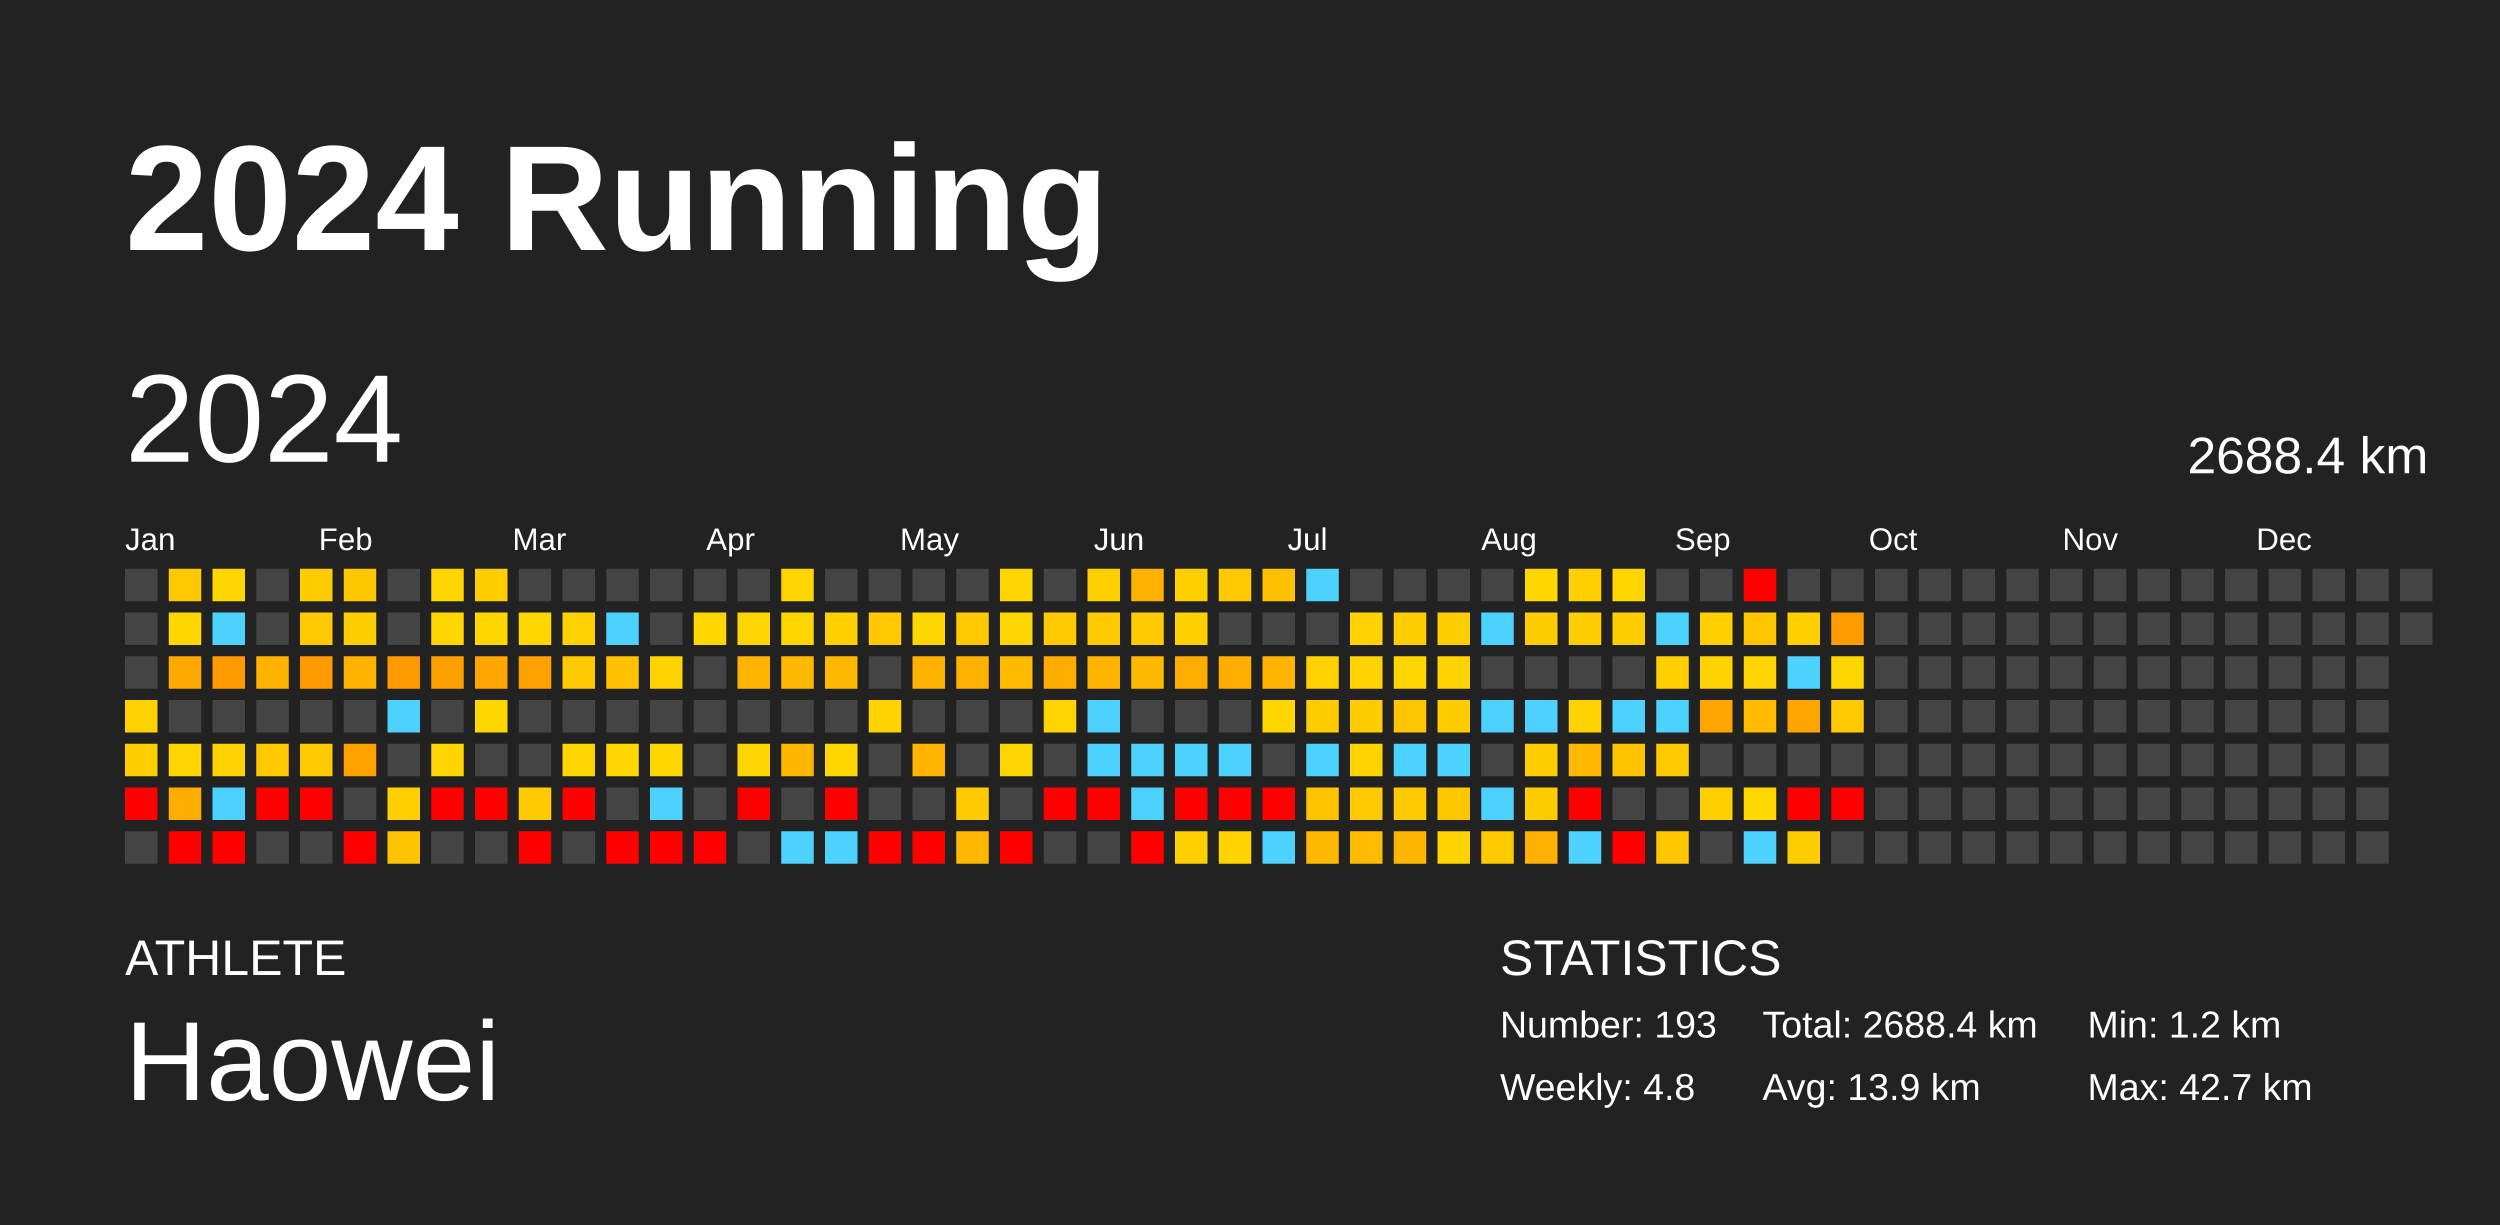
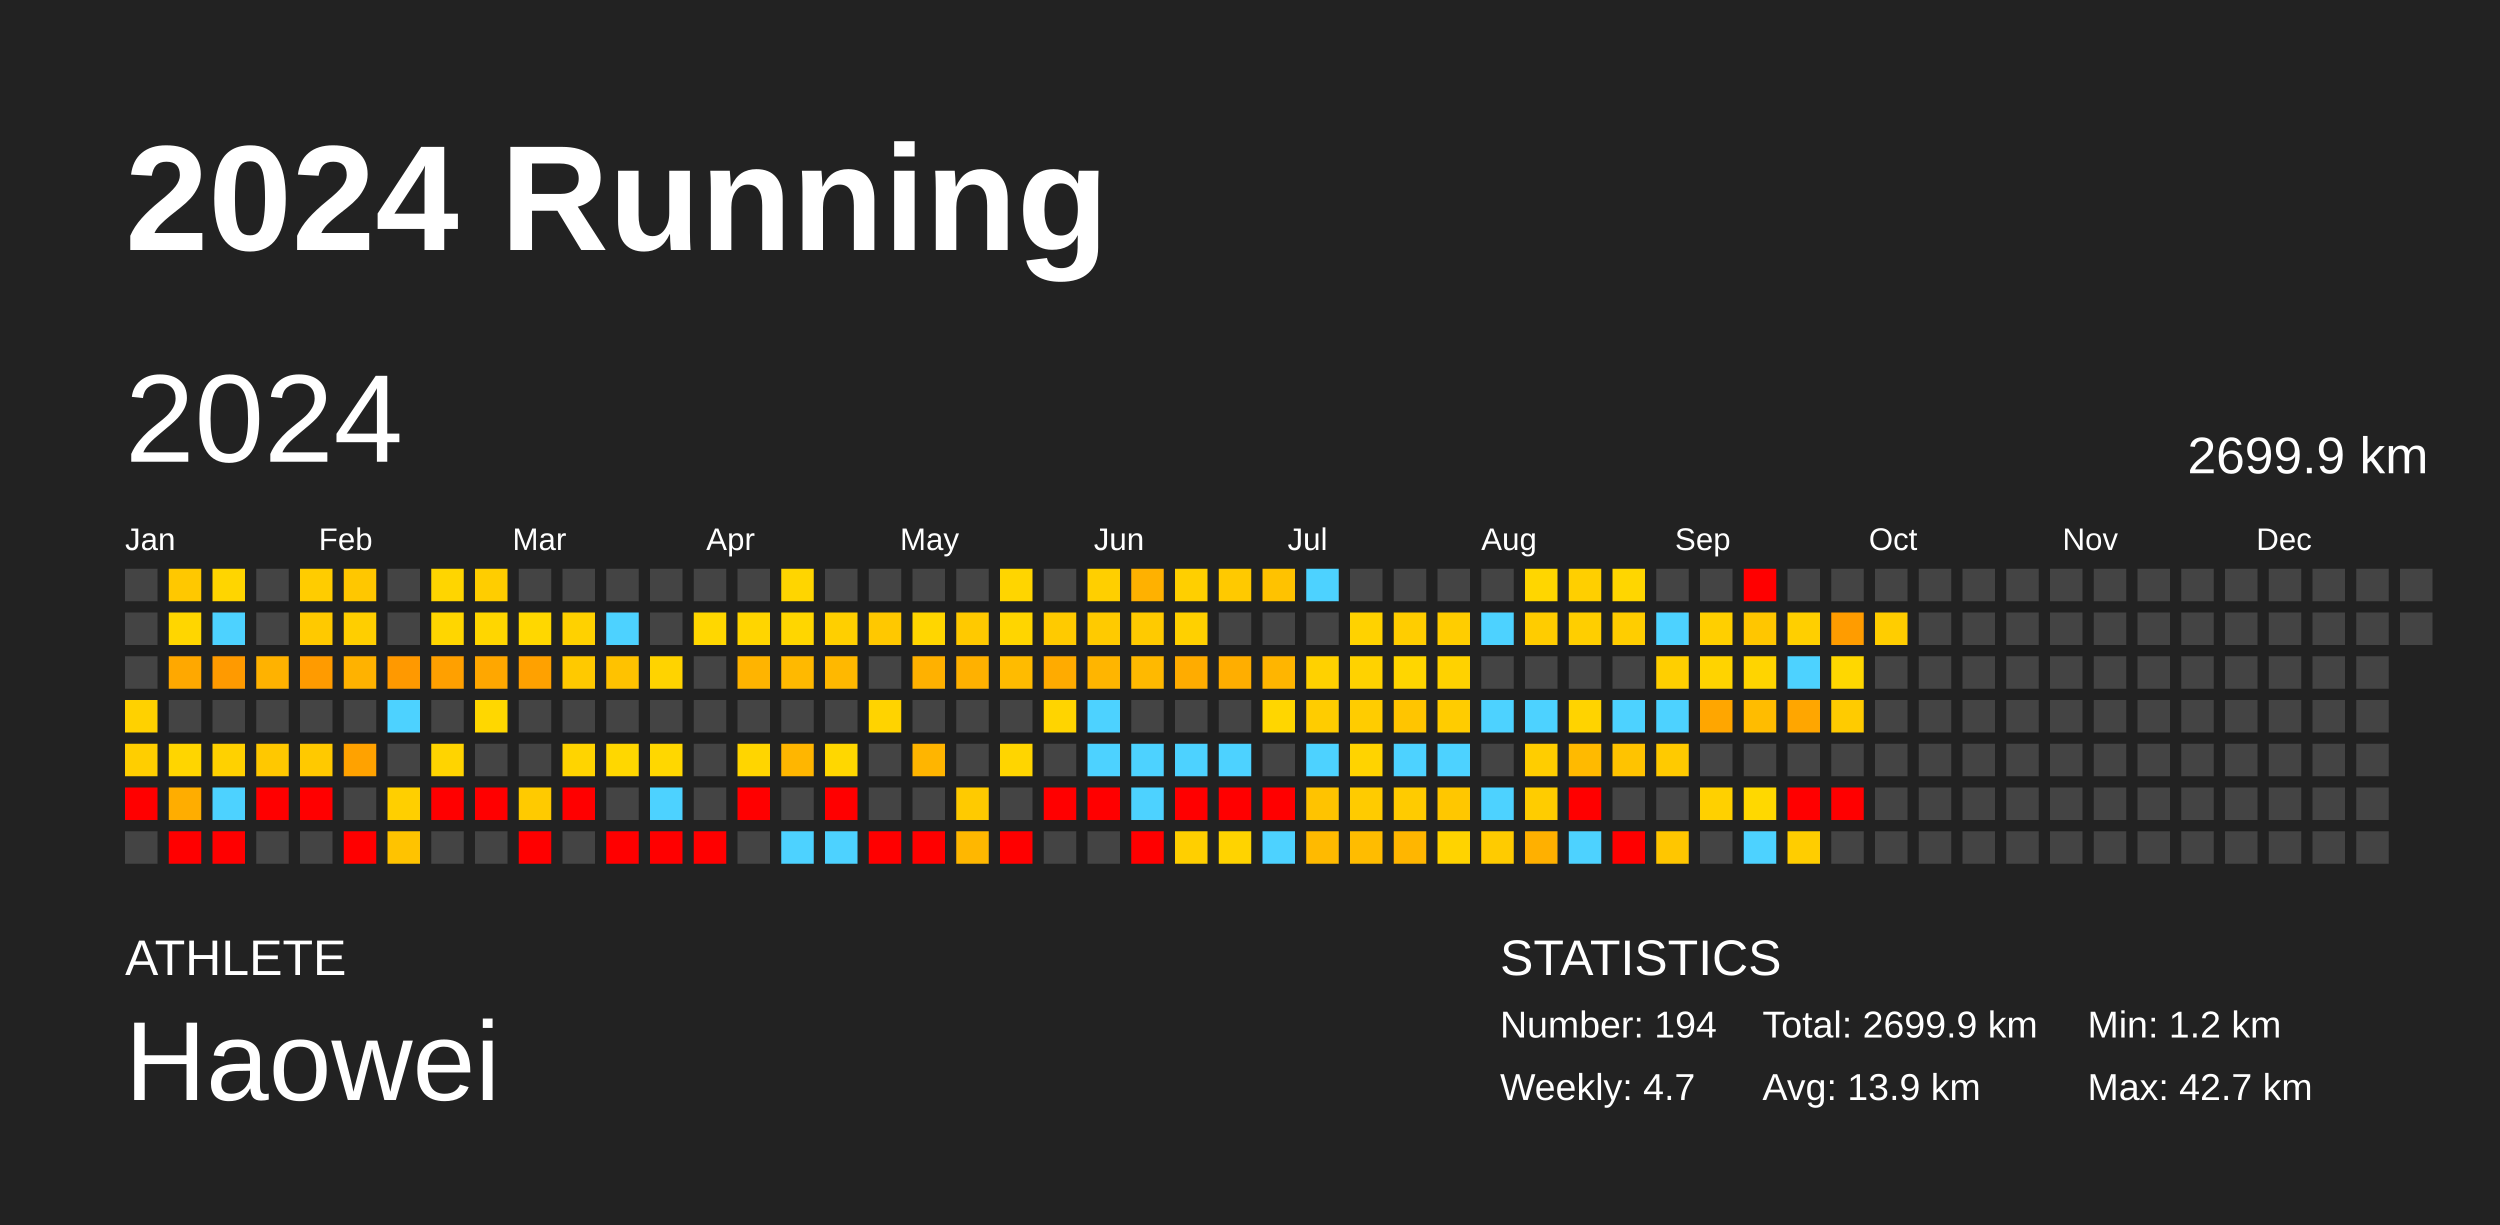
<svg xmlns="http://www.w3.org/2000/svg" baseProfile="full" height="98mm" version="1.1" viewBox="0,0,200,98" width="200mm">
  <defs />
  <rect fill="#222222" height="98" width="200" x="0" y="0" />
  <text fill="#FFFFFF" style="font-size:12px; font-family:Arial; font-weight:bold;" x="10" y="20">2024 Running</text>
  <text fill="#FFFFFF" style="font-size:4px; font-family:Arial" x="10" y="78">ATHLETE</text>
  <text fill="#FFFFFF" style="font-size:9px; font-family:Arial" x="10" y="88">Haowei</text>
  <text fill="#FFFFFF" style="font-size:4px; font-family:Arial" x="120" y="78">STATISTICS</text>
-   <text fill="#FFFFFF" style="font-size:3px; font-family:Arial" x="120" y="83">Number: 193</text>
-   <text fill="#FFFFFF" style="font-size:3px; font-family:Arial" x="120" y="88">Weekly: 4.8</text>
-   <text fill="#FFFFFF" style="font-size:3px; font-family:Arial" x="141" y="83">Total: 2688.4 km</text>
+   <text fill="#FFFFFF" style="font-size:3px; font-family:Arial" x="120" y="83">Number: 194</text>
+   <text fill="#FFFFFF" style="font-size:3px; font-family:Arial" x="120" y="88">Weekly: 4.7</text>
+   <text fill="#FFFFFF" style="font-size:3px; font-family:Arial" x="141" y="83">Total: 2699.9 km</text>
  <text fill="#FFFFFF" style="font-size:3px; font-family:Arial" x="141" y="88">Avg: 13.9 km</text>
  <text fill="#FFFFFF" style="font-size:3px; font-family:Arial" x="167" y="83">Min: 1.2 km</text>
  <text fill="#FFFFFF" style="font-size:3px; font-family:Arial" x="167" y="88">Max: 42.7 km</text>
  <text dominant-baseline="hanging" fill="#FFFFFF" style="font-size:10.0px; font-family:Arial;" x="10" y="30">2024</text>
-   <text dominant-baseline="hanging" fill="#FFFFFF" style="font-size:4.125px; font-family:Arial;" x="175" y="35">2688.4 km</text>
+   <text dominant-baseline="hanging" fill="#FFFFFF" style="font-size:4.125px; font-family:Arial;" x="175" y="35">2699.9 km</text>
  <text fill="#FFFFFF" style="font-size:2.5px; font-family:Arial" x="10.0" y="44">Jan</text>
  <text fill="#FFFFFF" style="font-size:2.5px; font-family:Arial" x="25.5" y="44">Feb</text>
  <text fill="#FFFFFF" style="font-size:2.5px; font-family:Arial" x="41.0" y="44">Mar</text>
  <text fill="#FFFFFF" style="font-size:2.5px; font-family:Arial" x="56.5" y="44">Apr</text>
  <text fill="#FFFFFF" style="font-size:2.5px; font-family:Arial" x="72.0" y="44">May</text>
  <text fill="#FFFFFF" style="font-size:2.5px; font-family:Arial" x="87.5" y="44">Jun</text>
  <text fill="#FFFFFF" style="font-size:2.5px; font-family:Arial" x="103.0" y="44">Jul</text>
  <text fill="#FFFFFF" style="font-size:2.5px; font-family:Arial" x="118.5" y="44">Aug</text>
  <text fill="#FFFFFF" style="font-size:2.5px; font-family:Arial" x="134.0" y="44">Sep</text>
  <text fill="#FFFFFF" style="font-size:2.5px; font-family:Arial" x="149.5" y="44">Oct</text>
  <text fill="#FFFFFF" style="font-size:2.5px; font-family:Arial" x="165.0" y="44">Nov</text>
  <text fill="#FFFFFF" style="font-size:2.5px; font-family:Arial" x="180.5" y="44">Dec</text>
  <rect fill="#444444" height="2.6" width="2.6" x="10.0" y="45.5" />
  <rect fill="#444444" height="2.6" width="2.6" x="10.0" y="49.0" />
  <rect fill="#444444" height="2.6" width="2.6" x="10.0" y="52.5" />
  <rect fill="#ffd100" height="2.6" width="2.6" x="10.0" y="56.0" />
  <rect fill="#ffce00" height="2.6" width="2.6" x="10.0" y="59.5" />
  <rect fill="red" height="2.6" width="2.6" x="10.0" y="63.0" />
  <rect fill="#444444" height="2.6" width="2.6" x="10.0" y="66.5" />
  <rect fill="#ffc800" height="2.6" width="2.6" x="13.5" y="45.5" />
  <rect fill="#ffd600" height="2.6" width="2.6" x="13.5" y="49.0" />
  <rect fill="#ffa800" height="2.6" width="2.6" x="13.5" y="52.5" />
  <rect fill="#444444" height="2.6" width="2.6" x="13.5" y="56.0" />
  <rect fill="#ffd500" height="2.6" width="2.6" x="13.5" y="59.5" />
  <rect fill="#ffad00" height="2.6" width="2.6" x="13.5" y="63.0" />
  <rect fill="red" height="2.6" width="2.6" x="13.5" y="66.5" />
  <rect fill="#ffd500" height="2.6" width="2.6" x="17.0" y="45.5" />
  <rect fill="#4dd2ff" height="2.6" width="2.6" x="17.0" y="49.0" />
  <rect fill="#ff9a00" height="2.6" width="2.6" x="17.0" y="52.5" />
  <rect fill="#444444" height="2.6" width="2.6" x="17.0" y="56.0" />
  <rect fill="#ffd100" height="2.6" width="2.6" x="17.0" y="59.5" />
  <rect fill="#4dd2ff" height="2.6" width="2.6" x="17.0" y="63.0" />
  <rect fill="red" height="2.6" width="2.6" x="17.0" y="66.5" />
  <rect fill="#444444" height="2.6" width="2.6" x="20.5" y="45.5" />
  <rect fill="#444444" height="2.6" width="2.6" x="20.5" y="49.0" />
  <rect fill="#ffb200" height="2.6" width="2.6" x="20.5" y="52.5" />
  <rect fill="#444444" height="2.6" width="2.6" x="20.5" y="56.0" />
  <rect fill="#ffc800" height="2.6" width="2.6" x="20.5" y="59.5" />
  <rect fill="red" height="2.6" width="2.6" x="20.5" y="63.0" />
  <rect fill="#444444" height="2.6" width="2.6" x="20.5" y="66.5" />
  <rect fill="#ffcc00" height="2.6" width="2.6" x="24.0" y="45.5" />
  <rect fill="#ffc900" height="2.6" width="2.6" x="24.0" y="49.0" />
  <rect fill="#ff9b00" height="2.6" width="2.6" x="24.0" y="52.5" />
  <rect fill="#444444" height="2.6" width="2.6" x="24.0" y="56.0" />
  <rect fill="#ffc900" height="2.6" width="2.6" x="24.0" y="59.5" />
  <rect fill="red" height="2.6" width="2.6" x="24.0" y="63.0" />
  <rect fill="#444444" height="2.6" width="2.6" x="24.0" y="66.5" />
  <rect fill="#ffc700" height="2.6" width="2.6" x="27.5" y="45.5" />
  <rect fill="#ffce00" height="2.6" width="2.6" x="27.5" y="49.0" />
  <rect fill="#ffb200" height="2.6" width="2.6" x="27.5" y="52.5" />
  <rect fill="#444444" height="2.6" width="2.6" x="27.5" y="56.0" />
  <rect fill="#ffa200" height="2.6" width="2.6" x="27.5" y="59.5" />
  <rect fill="#444444" height="2.6" width="2.6" x="27.5" y="63.0" />
  <rect fill="red" height="2.6" width="2.6" x="27.5" y="66.5" />
  <rect fill="#444444" height="2.6" width="2.6" x="31.0" y="45.5" />
  <rect fill="#444444" height="2.6" width="2.6" x="31.0" y="49.0" />
  <rect fill="#ff9900" height="2.6" width="2.6" x="31.0" y="52.5" />
  <rect fill="#4dd2ff" height="2.6" width="2.6" x="31.0" y="56.0" />
  <rect fill="#444444" height="2.6" width="2.6" x="31.0" y="59.5" />
  <rect fill="#ffcf00" height="2.6" width="2.6" x="31.0" y="63.0" />
  <rect fill="#ffc300" height="2.6" width="2.6" x="31.0" y="66.5" />
  <rect fill="#ffd500" height="2.6" width="2.6" x="34.5" y="45.5" />
  <rect fill="#ffd600" height="2.6" width="2.6" x="34.5" y="49.0" />
  <rect fill="#ffa000" height="2.6" width="2.6" x="34.5" y="52.5" />
  <rect fill="#444444" height="2.6" width="2.6" x="34.5" y="56.0" />
  <rect fill="#ffd400" height="2.6" width="2.6" x="34.5" y="59.5" />
  <rect fill="red" height="2.6" width="2.6" x="34.5" y="63.0" />
  <rect fill="#444444" height="2.6" width="2.6" x="34.5" y="66.5" />
  <rect fill="#ffcd00" height="2.6" width="2.6" x="38.0" y="45.5" />
  <rect fill="#ffd600" height="2.6" width="2.6" x="38.0" y="49.0" />
  <rect fill="#ffa700" height="2.6" width="2.6" x="38.0" y="52.5" />
  <rect fill="#ffd700" height="2.6" width="2.6" x="38.0" y="56.0" />
  <rect fill="#444444" height="2.6" width="2.6" x="38.0" y="59.5" />
  <rect fill="red" height="2.6" width="2.6" x="38.0" y="63.0" />
  <rect fill="#444444" height="2.6" width="2.6" x="38.0" y="66.5" />
  <rect fill="#444444" height="2.6" width="2.6" x="41.5" y="45.5" />
  <rect fill="#ffd700" height="2.6" width="2.6" x="41.5" y="49.0" />
  <rect fill="#ffa100" height="2.6" width="2.6" x="41.5" y="52.5" />
  <rect fill="#444444" height="2.6" width="2.6" x="41.5" y="56.0" />
  <rect fill="#444444" height="2.6" width="2.6" x="41.5" y="59.5" />
  <rect fill="#ffca00" height="2.6" width="2.6" x="41.5" y="63.0" />
  <rect fill="red" height="2.6" width="2.6" x="41.5" y="66.5" />
  <rect fill="#444444" height="2.6" width="2.6" x="45.0" y="45.5" />
  <rect fill="#ffd100" height="2.6" width="2.6" x="45.0" y="49.0" />
  <rect fill="#ffc900" height="2.6" width="2.6" x="45.0" y="52.5" />
  <rect fill="#444444" height="2.6" width="2.6" x="45.0" y="56.0" />
  <rect fill="#ffd400" height="2.6" width="2.6" x="45.0" y="59.5" />
  <rect fill="red" height="2.6" width="2.6" x="45.0" y="63.0" />
  <rect fill="#444444" height="2.6" width="2.6" x="45.0" y="66.5" />
  <rect fill="#444444" height="2.6" width="2.6" x="48.5" y="45.5" />
  <rect fill="#4dd2ff" height="2.6" width="2.6" x="48.5" y="49.0" />
  <rect fill="#ffc200" height="2.6" width="2.6" x="48.5" y="52.5" />
  <rect fill="#444444" height="2.6" width="2.6" x="48.5" y="56.0" />
  <rect fill="#ffd700" height="2.6" width="2.6" x="48.5" y="59.5" />
  <rect fill="#444444" height="2.6" width="2.6" x="48.5" y="63.0" />
  <rect fill="red" height="2.6" width="2.6" x="48.5" y="66.5" />
  <rect fill="#444444" height="2.6" width="2.6" x="52.0" y="45.5" />
  <rect fill="#444444" height="2.6" width="2.6" x="52.0" y="49.0" />
  <rect fill="#ffd300" height="2.6" width="2.6" x="52.0" y="52.5" />
  <rect fill="#444444" height="2.6" width="2.6" x="52.0" y="56.0" />
  <rect fill="#ffd700" height="2.6" width="2.6" x="52.0" y="59.5" />
  <rect fill="#4dd2ff" height="2.6" width="2.6" x="52.0" y="63.0" />
  <rect fill="red" height="2.6" width="2.6" x="52.0" y="66.5" />
  <rect fill="#444444" height="2.6" width="2.6" x="55.5" y="45.5" />
  <rect fill="#ffd700" height="2.6" width="2.6" x="55.5" y="49.0" />
  <rect fill="#444444" height="2.6" width="2.6" x="55.5" y="52.5" />
  <rect fill="#444444" height="2.6" width="2.6" x="55.5" y="56.0" />
  <rect fill="#444444" height="2.6" width="2.6" x="55.5" y="59.5" />
  <rect fill="#444444" height="2.6" width="2.6" x="55.5" y="63.0" />
  <rect fill="red" height="2.6" width="2.6" x="55.5" y="66.5" />
  <rect fill="#444444" height="2.6" width="2.6" x="59.0" y="45.5" />
  <rect fill="#ffd500" height="2.6" width="2.6" x="59.0" y="49.0" />
  <rect fill="#ffb400" height="2.6" width="2.6" x="59.0" y="52.5" />
  <rect fill="#444444" height="2.6" width="2.6" x="59.0" y="56.0" />
  <rect fill="#ffd500" height="2.6" width="2.6" x="59.0" y="59.5" />
  <rect fill="red" height="2.6" width="2.6" x="59.0" y="63.0" />
  <rect fill="#444444" height="2.6" width="2.6" x="59.0" y="66.5" />
  <rect fill="#ffd500" height="2.6" width="2.6" x="62.5" y="45.5" />
  <rect fill="#ffd600" height="2.6" width="2.6" x="62.5" y="49.0" />
  <rect fill="#ffb900" height="2.6" width="2.6" x="62.5" y="52.5" />
  <rect fill="#444444" height="2.6" width="2.6" x="62.5" y="56.0" />
  <rect fill="#ffb600" height="2.6" width="2.6" x="62.5" y="59.5" />
  <rect fill="#444444" height="2.6" width="2.6" x="62.5" y="63.0" />
  <rect fill="#4dd2ff" height="2.6" width="2.6" x="62.5" y="66.5" />
  <rect fill="#444444" height="2.6" width="2.6" x="66.0" y="45.5" />
  <rect fill="#ffcf00" height="2.6" width="2.6" x="66.0" y="49.0" />
  <rect fill="#ffb800" height="2.6" width="2.6" x="66.0" y="52.5" />
  <rect fill="#444444" height="2.6" width="2.6" x="66.0" y="56.0" />
  <rect fill="#ffd700" height="2.6" width="2.6" x="66.0" y="59.5" />
  <rect fill="red" height="2.6" width="2.6" x="66.0" y="63.0" />
  <rect fill="#4dd2ff" height="2.6" width="2.6" x="66.0" y="66.5" />
  <rect fill="#444444" height="2.6" width="2.6" x="69.5" y="45.5" />
  <rect fill="#ffc800" height="2.6" width="2.6" x="69.5" y="49.0" />
  <rect fill="#444444" height="2.6" width="2.6" x="69.5" y="52.5" />
  <rect fill="#ffd300" height="2.6" width="2.6" x="69.5" y="56.0" />
  <rect fill="#444444" height="2.6" width="2.6" x="69.5" y="59.5" />
  <rect fill="#444444" height="2.6" width="2.6" x="69.5" y="63.0" />
  <rect fill="red" height="2.6" width="2.6" x="69.5" y="66.5" />
  <rect fill="#444444" height="2.6" width="2.6" x="73.0" y="45.5" />
  <rect fill="#ffd600" height="2.6" width="2.6" x="73.0" y="49.0" />
  <rect fill="#ffb100" height="2.6" width="2.6" x="73.0" y="52.5" />
  <rect fill="#444444" height="2.6" width="2.6" x="73.0" y="56.0" />
  <rect fill="#ffb500" height="2.6" width="2.6" x="73.0" y="59.5" />
  <rect fill="#444444" height="2.6" width="2.6" x="73.0" y="63.0" />
  <rect fill="red" height="2.6" width="2.6" x="73.0" y="66.5" />
  <rect fill="#444444" height="2.6" width="2.6" x="76.5" y="45.5" />
  <rect fill="#ffc900" height="2.6" width="2.6" x="76.5" y="49.0" />
  <rect fill="#ffb100" height="2.6" width="2.6" x="76.5" y="52.5" />
  <rect fill="#444444" height="2.6" width="2.6" x="76.5" y="56.0" />
  <rect fill="#444444" height="2.6" width="2.6" x="76.5" y="59.5" />
  <rect fill="#ffca00" height="2.6" width="2.6" x="76.5" y="63.0" />
  <rect fill="#ffb700" height="2.6" width="2.6" x="76.5" y="66.5" />
  <rect fill="#ffd500" height="2.6" width="2.6" x="80.0" y="45.5" />
  <rect fill="#ffd500" height="2.6" width="2.6" x="80.0" y="49.0" />
  <rect fill="#ffbb00" height="2.6" width="2.6" x="80.0" y="52.5" />
  <rect fill="#444444" height="2.6" width="2.6" x="80.0" y="56.0" />
  <rect fill="#ffd500" height="2.6" width="2.6" x="80.0" y="59.5" />
  <rect fill="#444444" height="2.6" width="2.6" x="80.0" y="63.0" />
  <rect fill="red" height="2.6" width="2.6" x="80.0" y="66.5" />
  <rect fill="#444444" height="2.6" width="2.6" x="83.5" y="45.5" />
  <rect fill="#ffca00" height="2.6" width="2.6" x="83.5" y="49.0" />
  <rect fill="#ffab00" height="2.6" width="2.6" x="83.5" y="52.5" />
  <rect fill="#ffd400" height="2.6" width="2.6" x="83.5" y="56.0" />
  <rect fill="#444444" height="2.6" width="2.6" x="83.5" y="59.5" />
  <rect fill="red" height="2.6" width="2.6" x="83.5" y="63.0" />
  <rect fill="#444444" height="2.6" width="2.6" x="83.5" y="66.5" />
  <rect fill="#ffcf00" height="2.6" width="2.6" x="87.0" y="45.5" />
  <rect fill="#ffca00" height="2.6" width="2.6" x="87.0" y="49.0" />
  <rect fill="#ffb500" height="2.6" width="2.6" x="87.0" y="52.5" />
  <rect fill="#4dd2ff" height="2.6" width="2.6" x="87.0" y="56.0" />
  <rect fill="#4dd2ff" height="2.6" width="2.6" x="87.0" y="59.5" />
  <rect fill="red" height="2.6" width="2.6" x="87.0" y="63.0" />
  <rect fill="#444444" height="2.6" width="2.6" x="87.0" y="66.5" />
  <rect fill="#ffb100" height="2.6" width="2.6" x="90.5" y="45.5" />
  <rect fill="#ffca00" height="2.6" width="2.6" x="90.5" y="49.0" />
  <rect fill="#ffb900" height="2.6" width="2.6" x="90.5" y="52.5" />
  <rect fill="#444444" height="2.6" width="2.6" x="90.5" y="56.0" />
  <rect fill="#4dd2ff" height="2.6" width="2.6" x="90.5" y="59.5" />
  <rect fill="#4dd2ff" height="2.6" width="2.6" x="90.5" y="63.0" />
  <rect fill="red" height="2.6" width="2.6" x="90.5" y="66.5" />
  <rect fill="#ffcf00" height="2.6" width="2.6" x="94.0" y="45.5" />
  <rect fill="#ffd000" height="2.6" width="2.6" x="94.0" y="49.0" />
  <rect fill="#ffac00" height="2.6" width="2.6" x="94.0" y="52.5" />
  <rect fill="#444444" height="2.6" width="2.6" x="94.0" y="56.0" />
  <rect fill="#4dd2ff" height="2.6" width="2.6" x="94.0" y="59.5" />
  <rect fill="red" height="2.6" width="2.6" x="94.0" y="63.0" />
  <rect fill="#ffcf00" height="2.6" width="2.6" x="94.0" y="66.5" />
  <rect fill="#ffc900" height="2.6" width="2.6" x="97.5" y="45.5" />
  <rect fill="#444444" height="2.6" width="2.6" x="97.5" y="49.0" />
  <rect fill="#ffae00" height="2.6" width="2.6" x="97.5" y="52.5" />
  <rect fill="#444444" height="2.6" width="2.6" x="97.5" y="56.0" />
  <rect fill="#4dd2ff" height="2.6" width="2.6" x="97.5" y="59.5" />
  <rect fill="red" height="2.6" width="2.6" x="97.5" y="63.0" />
  <rect fill="#ffd300" height="2.6" width="2.6" x="97.5" y="66.5" />
  <rect fill="#ffc200" height="2.6" width="2.6" x="101.0" y="45.5" />
  <rect fill="#444444" height="2.6" width="2.6" x="101.0" y="49.0" />
  <rect fill="#ffb500" height="2.6" width="2.6" x="101.0" y="52.5" />
  <rect fill="#ffd600" height="2.6" width="2.6" x="101.0" y="56.0" />
  <rect fill="#444444" height="2.6" width="2.6" x="101.0" y="59.5" />
  <rect fill="red" height="2.6" width="2.6" x="101.0" y="63.0" />
  <rect fill="#4dd2ff" height="2.6" width="2.6" x="101.0" y="66.5" />
  <rect fill="#4dd2ff" height="2.6" width="2.6" x="104.5" y="45.5" />
  <rect fill="#444444" height="2.6" width="2.6" x="104.5" y="49.0" />
  <rect fill="#ffd100" height="2.6" width="2.6" x="104.5" y="52.5" />
  <rect fill="#ffcc00" height="2.6" width="2.6" x="104.5" y="56.0" />
  <rect fill="#4dd2ff" height="2.6" width="2.6" x="104.5" y="59.5" />
  <rect fill="#ffc300" height="2.6" width="2.6" x="104.5" y="63.0" />
  <rect fill="#ffba00" height="2.6" width="2.6" x="104.5" y="66.5" />
  <rect fill="#444444" height="2.6" width="2.6" x="108.0" y="45.5" />
  <rect fill="#ffd200" height="2.6" width="2.6" x="108.0" y="49.0" />
  <rect fill="#ffd200" height="2.6" width="2.6" x="108.0" y="52.5" />
  <rect fill="#ffcc00" height="2.6" width="2.6" x="108.0" y="56.0" />
  <rect fill="#ffd300" height="2.6" width="2.6" x="108.0" y="59.5" />
  <rect fill="#ffcb00" height="2.6" width="2.6" x="108.0" y="63.0" />
  <rect fill="#ffbc00" height="2.6" width="2.6" x="108.0" y="66.5" />
  <rect fill="#444444" height="2.6" width="2.6" x="111.5" y="45.5" />
  <rect fill="#ffcd00" height="2.6" width="2.6" x="111.5" y="49.0" />
  <rect fill="#ffd600" height="2.6" width="2.6" x="111.5" y="52.5" />
  <rect fill="#ffc500" height="2.6" width="2.6" x="111.5" y="56.0" />
  <rect fill="#4dd2ff" height="2.6" width="2.6" x="111.5" y="59.5" />
  <rect fill="#ffcb00" height="2.6" width="2.6" x="111.5" y="63.0" />
  <rect fill="#ffb600" height="2.6" width="2.6" x="111.5" y="66.5" />
  <rect fill="#444444" height="2.6" width="2.6" x="115.0" y="45.5" />
  <rect fill="#ffcd00" height="2.6" width="2.6" x="115.0" y="49.0" />
  <rect fill="#ffd200" height="2.6" width="2.6" x="115.0" y="52.5" />
  <rect fill="#ffcc00" height="2.6" width="2.6" x="115.0" y="56.0" />
  <rect fill="#4dd2ff" height="2.6" width="2.6" x="115.0" y="59.5" />
  <rect fill="#ffc700" height="2.6" width="2.6" x="115.0" y="63.0" />
  <rect fill="#ffd300" height="2.6" width="2.6" x="115.0" y="66.5" />
  <rect fill="#444444" height="2.6" width="2.6" x="118.5" y="45.5" />
  <rect fill="#4dd2ff" height="2.6" width="2.6" x="118.5" y="49.0" />
  <rect fill="#444444" height="2.6" width="2.6" x="118.5" y="52.5" />
  <rect fill="#4dd2ff" height="2.6" width="2.6" x="118.5" y="56.0" />
  <rect fill="#444444" height="2.6" width="2.6" x="118.5" y="59.5" />
  <rect fill="#4dd2ff" height="2.6" width="2.6" x="118.5" y="63.0" />
  <rect fill="#ffcb00" height="2.6" width="2.6" x="118.5" y="66.5" />
  <rect fill="#ffd600" height="2.6" width="2.6" x="122.0" y="45.5" />
  <rect fill="#ffcc00" height="2.6" width="2.6" x="122.0" y="49.0" />
  <rect fill="#444444" height="2.6" width="2.6" x="122.0" y="52.5" />
  <rect fill="#4dd2ff" height="2.6" width="2.6" x="122.0" y="56.0" />
  <rect fill="#ffcd00" height="2.6" width="2.6" x="122.0" y="59.5" />
  <rect fill="#ffcc00" height="2.6" width="2.6" x="122.0" y="63.0" />
  <rect fill="#ffb000" height="2.6" width="2.6" x="122.0" y="66.5" />
  <rect fill="#ffcf00" height="2.6" width="2.6" x="125.5" y="45.5" />
  <rect fill="#ffce00" height="2.6" width="2.6" x="125.5" y="49.0" />
  <rect fill="#444444" height="2.6" width="2.6" x="125.5" y="52.5" />
  <rect fill="#ffd300" height="2.6" width="2.6" x="125.5" y="56.0" />
  <rect fill="#ffba00" height="2.6" width="2.6" x="125.5" y="59.5" />
  <rect fill="red" height="2.6" width="2.6" x="125.5" y="63.0" />
  <rect fill="#4dd2ff" height="2.6" width="2.6" x="125.5" y="66.5" />
  <rect fill="#ffd600" height="2.6" width="2.6" x="129.0" y="45.5" />
  <rect fill="#ffcd00" height="2.6" width="2.6" x="129.0" y="49.0" />
  <rect fill="#444444" height="2.6" width="2.6" x="129.0" y="52.5" />
  <rect fill="#4dd2ff" height="2.6" width="2.6" x="129.0" y="56.0" />
  <rect fill="#ffc300" height="2.6" width="2.6" x="129.0" y="59.5" />
  <rect fill="#444444" height="2.6" width="2.6" x="129.0" y="63.0" />
  <rect fill="red" height="2.6" width="2.6" x="129.0" y="66.5" />
  <rect fill="#444444" height="2.6" width="2.6" x="132.5" y="45.5" />
  <rect fill="#4dd2ff" height="2.6" width="2.6" x="132.5" y="49.0" />
  <rect fill="#ffcf00" height="2.6" width="2.6" x="132.5" y="52.5" />
  <rect fill="#4dd2ff" height="2.6" width="2.6" x="132.5" y="56.0" />
  <rect fill="#ffca00" height="2.6" width="2.6" x="132.5" y="59.5" />
  <rect fill="#444444" height="2.6" width="2.6" x="132.5" y="63.0" />
  <rect fill="#ffc600" height="2.6" width="2.6" x="132.5" y="66.5" />
  <rect fill="#444444" height="2.6" width="2.6" x="136.0" y="45.5" />
  <rect fill="#ffcf00" height="2.6" width="2.6" x="136.0" y="49.0" />
  <rect fill="#ffd300" height="2.6" width="2.6" x="136.0" y="52.5" />
  <rect fill="#ffa600" height="2.6" width="2.6" x="136.0" y="56.0" />
  <rect fill="#444444" height="2.6" width="2.6" x="136.0" y="59.5" />
  <rect fill="#ffd000" height="2.6" width="2.6" x="136.0" y="63.0" />
  <rect fill="#444444" height="2.6" width="2.6" x="136.0" y="66.5" />
  <rect fill="red" height="2.6" width="2.6" x="139.5" y="45.5" />
  <rect fill="#ffc600" height="2.6" width="2.6" x="139.5" y="49.0" />
  <rect fill="#ffd400" height="2.6" width="2.6" x="139.5" y="52.5" />
  <rect fill="#ffbc00" height="2.6" width="2.6" x="139.5" y="56.0" />
  <rect fill="#444444" height="2.6" width="2.6" x="139.5" y="59.5" />
  <rect fill="#ffd800" height="2.6" width="2.6" x="139.5" y="63.0" />
  <rect fill="#4dd2ff" height="2.6" width="2.6" x="139.5" y="66.5" />
  <rect fill="#444444" height="2.6" width="2.6" x="143.0" y="45.5" />
  <rect fill="#ffcf00" height="2.6" width="2.6" x="143.0" y="49.0" />
  <rect fill="#4dd2ff" height="2.6" width="2.6" x="143.0" y="52.5" />
  <rect fill="#ffa600" height="2.6" width="2.6" x="143.0" y="56.0" />
  <rect fill="#444444" height="2.6" width="2.6" x="143.0" y="59.5" />
  <rect fill="red" height="2.6" width="2.6" x="143.0" y="63.0" />
  <rect fill="#ffcd00" height="2.6" width="2.6" x="143.0" y="66.5" />
  <rect fill="#444444" height="2.6" width="2.6" x="146.5" y="45.5" />
  <rect fill="#ff9c00" height="2.6" width="2.6" x="146.5" y="49.0" />
  <rect fill="#ffd700" height="2.6" width="2.6" x="146.5" y="52.5" />
  <rect fill="#ffcb00" height="2.6" width="2.6" x="146.5" y="56.0" />
  <rect fill="#444444" height="2.6" width="2.6" x="146.5" y="59.5" />
  <rect fill="red" height="2.6" width="2.6" x="146.5" y="63.0" />
  <rect fill="#444444" height="2.6" width="2.6" x="146.5" y="66.5" />
  <rect fill="#444444" height="2.6" width="2.6" x="150.0" y="45.5" />
-   <rect fill="#444444" height="2.6" width="2.6" x="150.0" y="49.0" />
+   <rect fill="#ffcd00" height="2.6" width="2.6" x="150.0" y="49.0" />
  <rect fill="#444444" height="2.6" width="2.6" x="150.0" y="52.5" />
  <rect fill="#444444" height="2.6" width="2.6" x="150.0" y="56.0" />
  <rect fill="#444444" height="2.6" width="2.6" x="150.0" y="59.5" />
  <rect fill="#444444" height="2.6" width="2.6" x="150.0" y="63.0" />
  <rect fill="#444444" height="2.6" width="2.6" x="150.0" y="66.5" />
  <rect fill="#444444" height="2.6" width="2.6" x="153.5" y="45.5" />
  <rect fill="#444444" height="2.6" width="2.6" x="153.5" y="49.0" />
  <rect fill="#444444" height="2.6" width="2.6" x="153.5" y="52.5" />
  <rect fill="#444444" height="2.6" width="2.6" x="153.5" y="56.0" />
  <rect fill="#444444" height="2.6" width="2.6" x="153.5" y="59.5" />
  <rect fill="#444444" height="2.6" width="2.6" x="153.5" y="63.0" />
  <rect fill="#444444" height="2.6" width="2.6" x="153.5" y="66.5" />
  <rect fill="#444444" height="2.6" width="2.6" x="157.0" y="45.5" />
  <rect fill="#444444" height="2.6" width="2.6" x="157.0" y="49.0" />
  <rect fill="#444444" height="2.6" width="2.6" x="157.0" y="52.5" />
  <rect fill="#444444" height="2.6" width="2.6" x="157.0" y="56.0" />
  <rect fill="#444444" height="2.6" width="2.6" x="157.0" y="59.5" />
  <rect fill="#444444" height="2.6" width="2.6" x="157.0" y="63.0" />
  <rect fill="#444444" height="2.6" width="2.6" x="157.0" y="66.5" />
  <rect fill="#444444" height="2.6" width="2.6" x="160.5" y="45.5" />
  <rect fill="#444444" height="2.6" width="2.6" x="160.5" y="49.0" />
  <rect fill="#444444" height="2.6" width="2.6" x="160.5" y="52.5" />
  <rect fill="#444444" height="2.6" width="2.6" x="160.5" y="56.0" />
  <rect fill="#444444" height="2.6" width="2.6" x="160.5" y="59.5" />
  <rect fill="#444444" height="2.6" width="2.6" x="160.5" y="63.0" />
  <rect fill="#444444" height="2.6" width="2.6" x="160.5" y="66.5" />
  <rect fill="#444444" height="2.6" width="2.6" x="164.0" y="45.5" />
  <rect fill="#444444" height="2.6" width="2.6" x="164.0" y="49.0" />
  <rect fill="#444444" height="2.6" width="2.6" x="164.0" y="52.5" />
  <rect fill="#444444" height="2.6" width="2.6" x="164.0" y="56.0" />
  <rect fill="#444444" height="2.6" width="2.6" x="164.0" y="59.5" />
  <rect fill="#444444" height="2.6" width="2.6" x="164.0" y="63.0" />
  <rect fill="#444444" height="2.6" width="2.6" x="164.0" y="66.5" />
  <rect fill="#444444" height="2.6" width="2.6" x="167.5" y="45.5" />
  <rect fill="#444444" height="2.6" width="2.6" x="167.5" y="49.0" />
  <rect fill="#444444" height="2.6" width="2.6" x="167.5" y="52.5" />
  <rect fill="#444444" height="2.6" width="2.6" x="167.5" y="56.0" />
  <rect fill="#444444" height="2.6" width="2.6" x="167.5" y="59.5" />
  <rect fill="#444444" height="2.6" width="2.6" x="167.5" y="63.0" />
  <rect fill="#444444" height="2.6" width="2.6" x="167.5" y="66.5" />
  <rect fill="#444444" height="2.6" width="2.6" x="171.0" y="45.5" />
  <rect fill="#444444" height="2.6" width="2.6" x="171.0" y="49.0" />
  <rect fill="#444444" height="2.6" width="2.6" x="171.0" y="52.5" />
  <rect fill="#444444" height="2.6" width="2.6" x="171.0" y="56.0" />
  <rect fill="#444444" height="2.6" width="2.6" x="171.0" y="59.5" />
  <rect fill="#444444" height="2.6" width="2.6" x="171.0" y="63.0" />
  <rect fill="#444444" height="2.6" width="2.6" x="171.0" y="66.5" />
  <rect fill="#444444" height="2.6" width="2.6" x="174.5" y="45.5" />
  <rect fill="#444444" height="2.6" width="2.6" x="174.5" y="49.0" />
  <rect fill="#444444" height="2.6" width="2.6" x="174.5" y="52.5" />
  <rect fill="#444444" height="2.6" width="2.6" x="174.5" y="56.0" />
  <rect fill="#444444" height="2.6" width="2.6" x="174.5" y="59.5" />
  <rect fill="#444444" height="2.6" width="2.6" x="174.5" y="63.0" />
  <rect fill="#444444" height="2.6" width="2.6" x="174.5" y="66.5" />
  <rect fill="#444444" height="2.6" width="2.6" x="178.0" y="45.5" />
  <rect fill="#444444" height="2.6" width="2.6" x="178.0" y="49.0" />
  <rect fill="#444444" height="2.6" width="2.6" x="178.0" y="52.5" />
  <rect fill="#444444" height="2.6" width="2.6" x="178.0" y="56.0" />
  <rect fill="#444444" height="2.6" width="2.6" x="178.0" y="59.5" />
  <rect fill="#444444" height="2.6" width="2.6" x="178.0" y="63.0" />
  <rect fill="#444444" height="2.6" width="2.6" x="178.0" y="66.5" />
  <rect fill="#444444" height="2.6" width="2.6" x="181.5" y="45.5" />
  <rect fill="#444444" height="2.6" width="2.6" x="181.5" y="49.0" />
  <rect fill="#444444" height="2.6" width="2.6" x="181.5" y="52.5" />
  <rect fill="#444444" height="2.6" width="2.6" x="181.5" y="56.0" />
  <rect fill="#444444" height="2.6" width="2.6" x="181.5" y="59.5" />
  <rect fill="#444444" height="2.6" width="2.6" x="181.5" y="63.0" />
  <rect fill="#444444" height="2.6" width="2.6" x="181.5" y="66.5" />
  <rect fill="#444444" height="2.6" width="2.6" x="185.0" y="45.5" />
  <rect fill="#444444" height="2.6" width="2.6" x="185.0" y="49.0" />
  <rect fill="#444444" height="2.6" width="2.6" x="185.0" y="52.5" />
  <rect fill="#444444" height="2.6" width="2.6" x="185.0" y="56.0" />
  <rect fill="#444444" height="2.6" width="2.6" x="185.0" y="59.5" />
  <rect fill="#444444" height="2.6" width="2.6" x="185.0" y="63.0" />
  <rect fill="#444444" height="2.6" width="2.6" x="185.0" y="66.5" />
  <rect fill="#444444" height="2.6" width="2.6" x="188.5" y="45.5" />
  <rect fill="#444444" height="2.6" width="2.6" x="188.5" y="49.0" />
  <rect fill="#444444" height="2.6" width="2.6" x="188.5" y="52.5" />
  <rect fill="#444444" height="2.6" width="2.6" x="188.5" y="56.0" />
  <rect fill="#444444" height="2.6" width="2.6" x="188.5" y="59.5" />
  <rect fill="#444444" height="2.6" width="2.6" x="188.5" y="63.0" />
  <rect fill="#444444" height="2.6" width="2.6" x="188.5" y="66.5" />
  <rect fill="#444444" height="2.6" width="2.6" x="192.0" y="45.5" />
  <rect fill="#444444" height="2.6" width="2.6" x="192.0" y="49.0" />
</svg>
